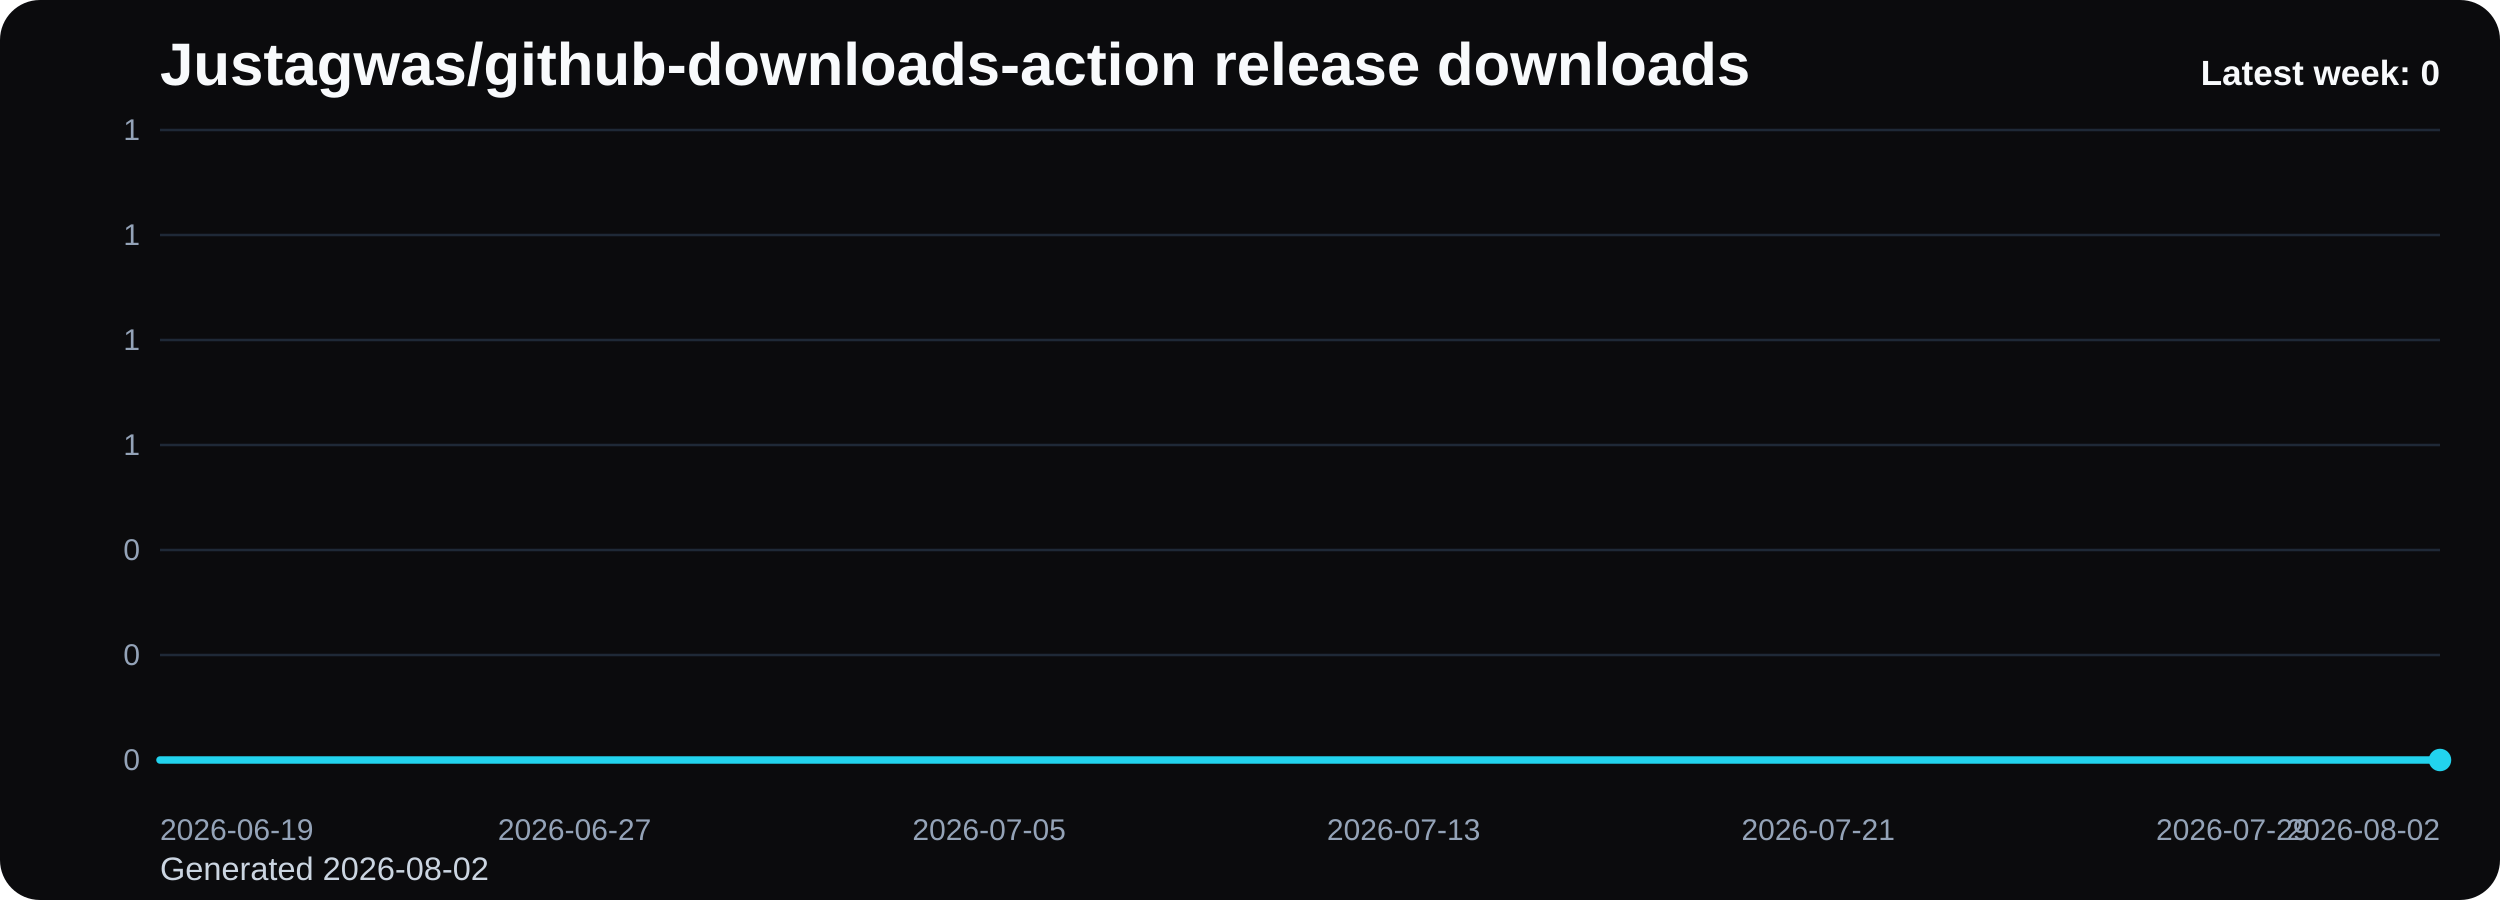
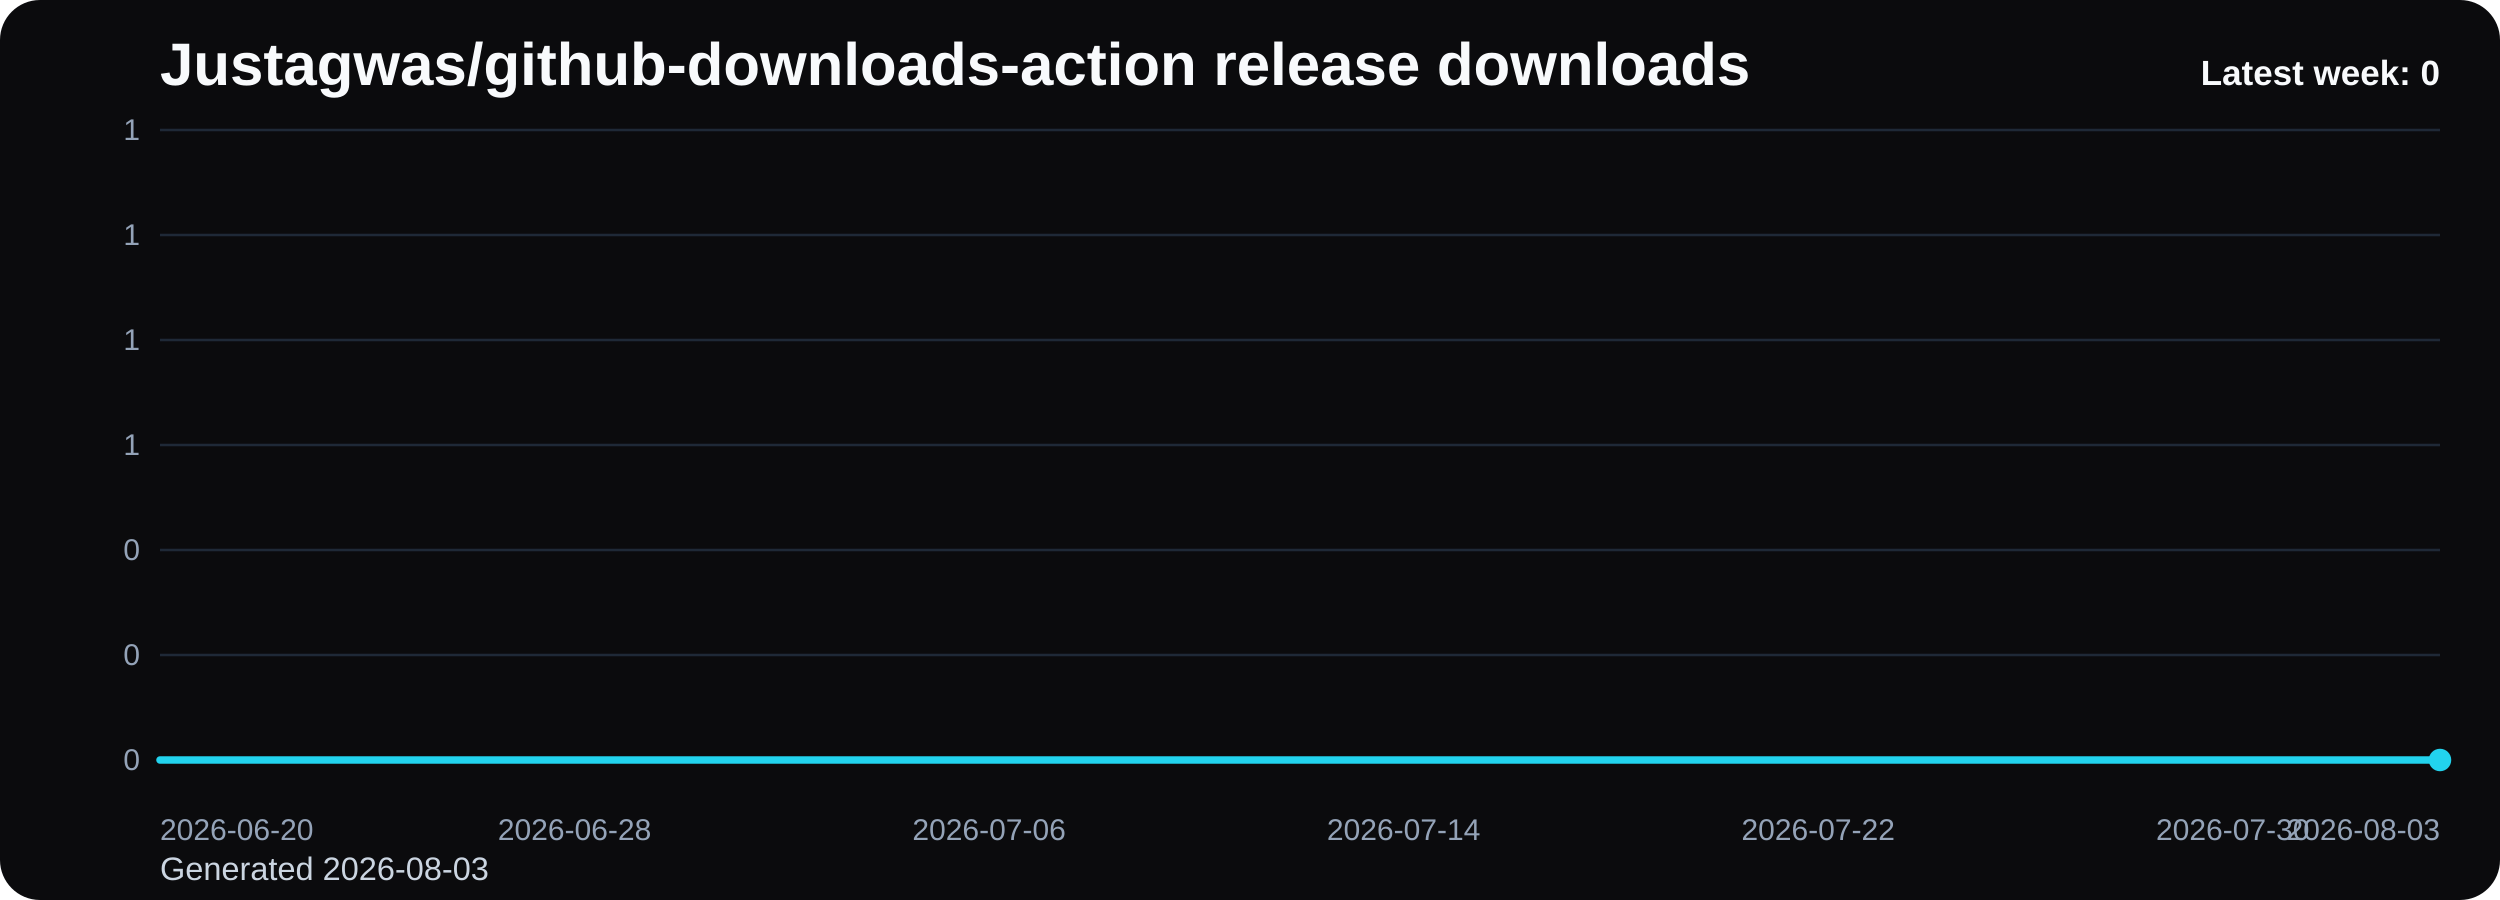
<svg xmlns="http://www.w3.org/2000/svg" viewBox="0 0 1000 360" role="img" aria-label="Justagwas/github-downloads-action release downloads chart">
  <defs>
    <linearGradient id="fill-weekly-black" x1="0" y1="0" x2="0" y2="1">
      <stop offset="0%" stop-color="#22d3ee" stop-opacity="0.32" />
      <stop offset="100%" stop-color="#22d3ee" stop-opacity="0.05" />
    </linearGradient>
    <style>
      .bg { fill: #0b0b0d; }
      .title { font: 700 24px Arial, sans-serif; fill: #f8fafc; }
      .sub { font: 400 13px Arial, sans-serif; fill: #cbd5e1; }
      .grid { stroke: #1f2937; stroke-width: 1; }
      .axis { font: 400 12px Arial, sans-serif; fill: #94a3b8; }
      .line { fill: none; stroke: #22d3ee; stroke-width: 3; stroke-linecap: round; stroke-linejoin: round; }
      .dot { fill: #22d3ee; }
      .value { font: 600 11px Arial, sans-serif; fill: #cbd5e1; }
      .latest { font: 700 14px Arial, sans-serif; fill: #f8fafc; }
    </style>
  </defs>
  <rect class="bg" x="0" y="0" width="1000" height="360" rx="16" />
  <text class="title" x="64" y="34">Justagwas/github-downloads-action release downloads</text>
-   <text class="sub" x="64" y="352">Generated 2026-08-02</text>
+   <text class="sub" x="64" y="352">Generated 2026-08-03</text>
  <line x1="64" y1="52.00" x2="976" y2="52.00" class="grid" />
  <text x="56" y="56.00" text-anchor="end" class="axis">1</text>
  <line x1="64" y1="94.00" x2="976" y2="94.00" class="grid" />
  <text x="56" y="98.00" text-anchor="end" class="axis">1</text>
  <line x1="64" y1="136.00" x2="976" y2="136.00" class="grid" />
  <text x="56" y="140.00" text-anchor="end" class="axis">1</text>
  <line x1="64" y1="178.00" x2="976" y2="178.00" class="grid" />
  <text x="56" y="182.00" text-anchor="end" class="axis">1</text>
  <line x1="64" y1="220.00" x2="976" y2="220.00" class="grid" />
  <text x="56" y="224.00" text-anchor="end" class="axis">0</text>
  <line x1="64" y1="262.00" x2="976" y2="262.00" class="grid" />
  <text x="56" y="266.00" text-anchor="end" class="axis">0</text>
  <line x1="64" y1="304.00" x2="976" y2="304.00" class="grid" />
  <text x="56" y="308.00" text-anchor="end" class="axis">0</text>
  <path d="M 64.00 304 L 64.00 304.00 L 84.73 304.00 L 105.45 304.00 L 126.18 304.00 L 146.91 304.00 L 167.64 304.00 L 188.36 304.00 L 209.09 304.00 L 229.82 304.00 L 250.55 304.00 L 271.27 304.00 L 292.00 304.00 L 312.73 304.00 L 333.45 304.00 L 354.18 304.00 L 374.91 304.00 L 395.64 304.00 L 416.36 304.00 L 437.09 304.00 L 457.82 304.00 L 478.55 304.00 L 499.27 304.00 L 520.00 304.00 L 540.73 304.00 L 561.45 304.00 L 582.18 304.00 L 602.91 304.00 L 623.64 304.00 L 644.36 304.00 L 665.09 304.00 L 685.82 304.00 L 706.55 304.00 L 727.27 304.00 L 748.00 304.00 L 768.73 304.00 L 789.45 304.00 L 810.18 304.00 L 830.91 304.00 L 851.64 304.00 L 872.36 304.00 L 893.09 304.00 L 913.82 304.00 L 934.55 304.00 L 955.27 304.00 L 976.00 304.00 L 976.00 304 Z" fill="url(#fill-weekly-black)" />
  <polyline class="line" points="64.00,304.00 84.73,304.00 105.45,304.00 126.18,304.00 146.91,304.00 167.64,304.00 188.36,304.00 209.09,304.00 229.82,304.00 250.55,304.00 271.27,304.00 292.00,304.00 312.73,304.00 333.45,304.00 354.18,304.00 374.91,304.00 395.64,304.00 416.36,304.00 437.09,304.00 457.82,304.00 478.55,304.00 499.27,304.00 520.00,304.00 540.73,304.00 561.45,304.00 582.18,304.00 602.91,304.00 623.64,304.00 644.36,304.00 665.09,304.00 685.82,304.00 706.55,304.00 727.27,304.00 748.00,304.00 768.73,304.00 789.45,304.00 810.18,304.00 830.91,304.00 851.64,304.00 872.36,304.00 893.09,304.00 913.82,304.00 934.55,304.00 955.27,304.00 976.00,304.00" />
  <circle class="dot" cx="976.00" cy="304.00" r="4.5" />
-   <text class="axis" x="64.00" y="336" text-anchor="start">2026-06-19</text>
-   <text class="axis" x="229.82" y="336" text-anchor="middle">2026-06-27</text>
-   <text class="axis" x="395.64" y="336" text-anchor="middle">2026-07-05</text>
-   <text class="axis" x="561.45" y="336" text-anchor="middle">2026-07-13</text>
-   <text class="axis" x="727.27" y="336" text-anchor="middle">2026-07-21</text>
-   <text class="axis" x="893.09" y="336" text-anchor="middle">2026-07-29</text>
-   <text class="axis" x="976.00" y="336" text-anchor="end">2026-08-02</text>
+   <text class="axis" x="64.00" y="336" text-anchor="start">2026-06-20</text>
+   <text class="axis" x="229.82" y="336" text-anchor="middle">2026-06-28</text>
+   <text class="axis" x="395.64" y="336" text-anchor="middle">2026-07-06</text>
+   <text class="axis" x="561.45" y="336" text-anchor="middle">2026-07-14</text>
+   <text class="axis" x="727.27" y="336" text-anchor="middle">2026-07-22</text>
+   <text class="axis" x="893.09" y="336" text-anchor="middle">2026-07-30</text>
+   <text class="axis" x="976.00" y="336" text-anchor="end">2026-08-03</text>
  <text class="latest" x="976" y="34" text-anchor="end">Latest week: 0</text>
</svg>
